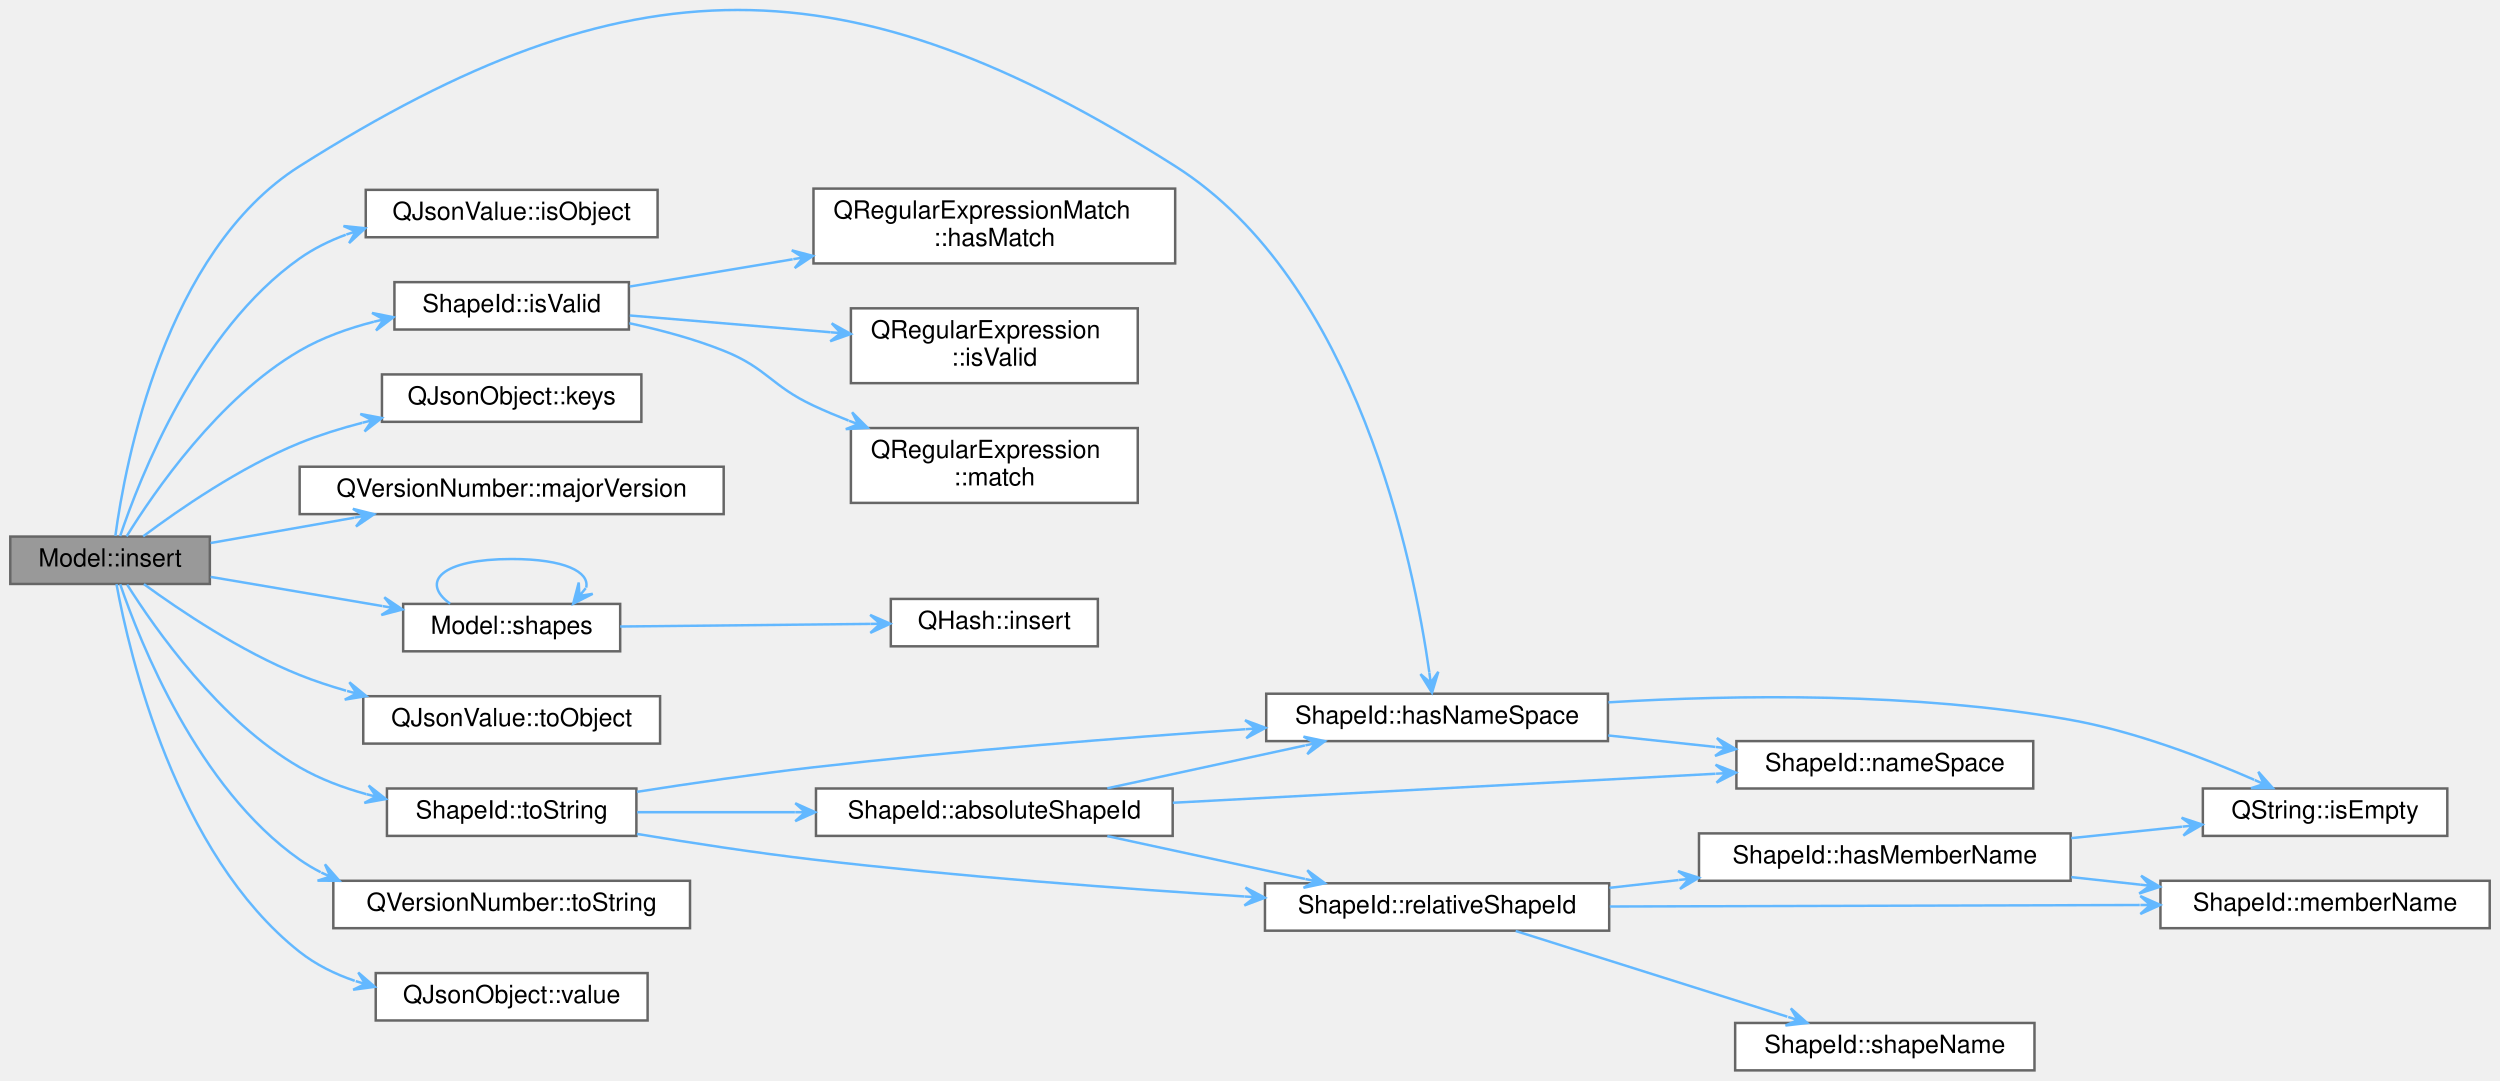
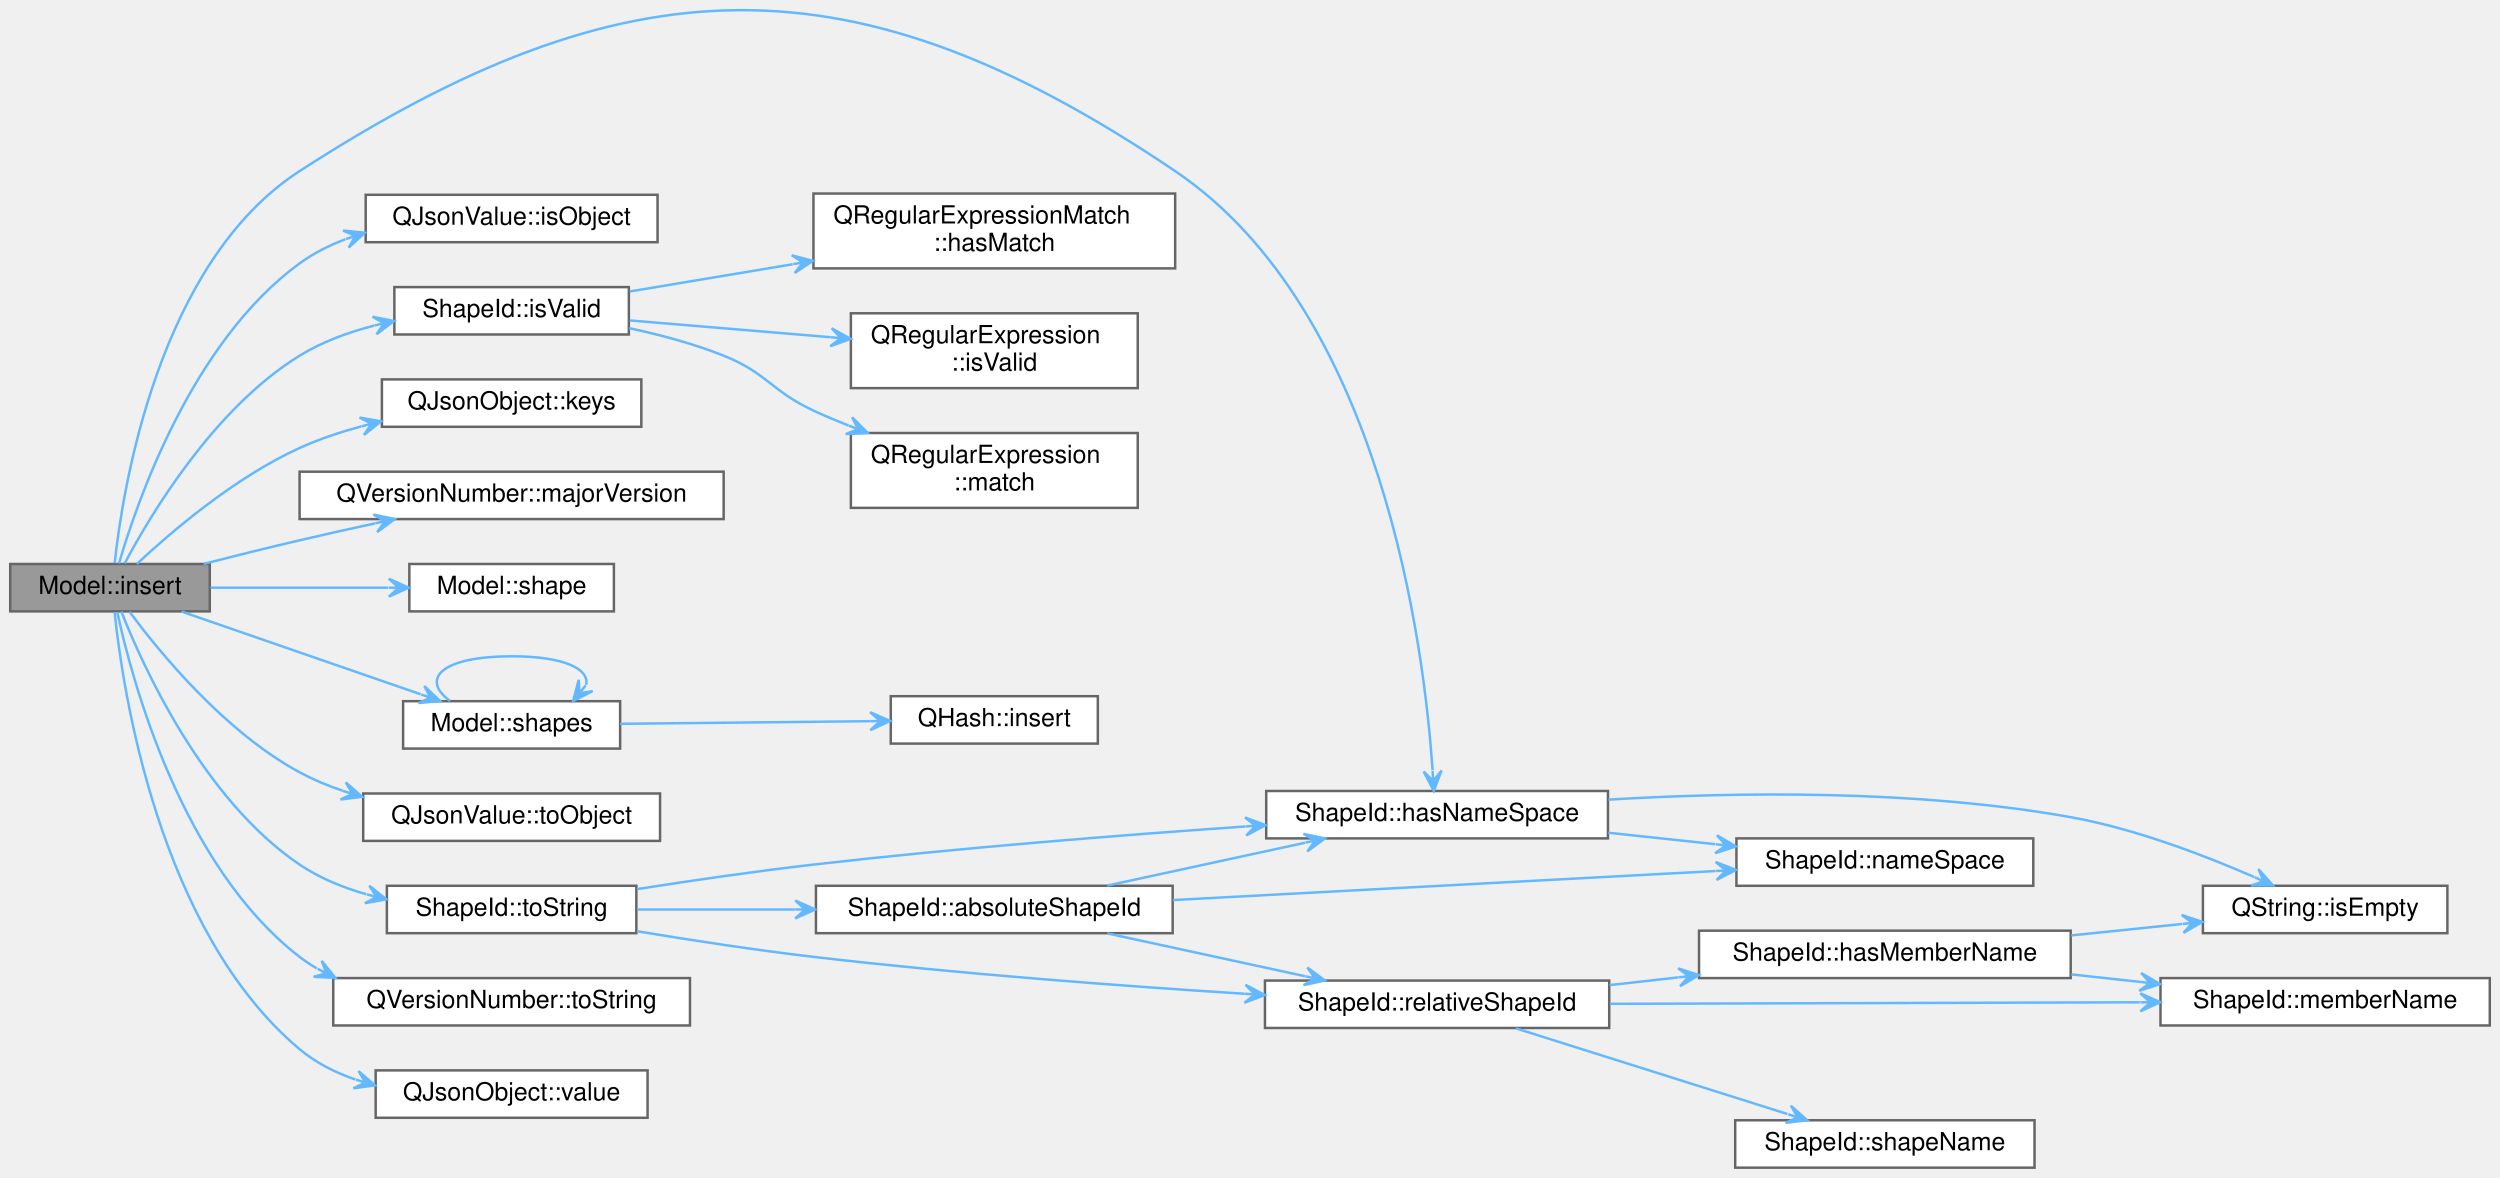
- <svg xmlns="http://www.w3.org/2000/svg" xmlns:xlink="http://www.w3.org/1999/xlink" width="1002pt" height="433pt" viewBox="0.00 0.00 1002.00 433.11">
-   <g id="graph0" class="graph" transform="scale(1 1) rotate(0) translate(4 429.11)">
+ <svg xmlns="http://www.w3.org/2000/svg" xmlns:xlink="http://www.w3.org/1999/xlink" width="1002pt" height="472pt" viewBox="0.00 0.00 1002.00 472.09">
+   <g id="graph0" class="graph" transform="scale(1 1) rotate(0) translate(4 468.09)">
    <g id="node1" class="node">
      <g id="a_node1">
        <a xlink:title="Add the logical content of the JSON AST model file given by ast into this semantic model.">
-           <polygon fill="#999999" stroke="#666666" points="80,-214 0,-214 0,-195 80,-195 80,-214" />
-           <text text-anchor="middle" x="40" y="-202" font-family="Helvetica,sans-Serif" font-size="10.00">Model::insert</text>
+           <polygon fill="#999999" stroke="#666666" points="80,-242 0,-242 0,-223 80,-223 80,-242" />
+           <text text-anchor="middle" x="40" y="-230" font-family="Helvetica,sans-Serif" font-size="10.00">Model::insert</text>
        </a>
      </g>
    </g>
    <g id="node2" class="node">
      <g id="a_node2">
        <a xlink:href="classShapeId.html#ad0bbf397b25b50a3fc9c145cea67ce11" target="_top" xlink:title="Returns true if this Shape ID has a non-empty namespace, otherwise false otherwise.">
          <polygon fill="white" stroke="#666666" points="640.5,-151 503.5,-151 503.5,-132 640.5,-132 640.5,-151" />
          <text text-anchor="middle" x="572" y="-139" font-family="Helvetica,sans-Serif" font-size="10.00">ShapeId::hasNameSpace</text>
        </a>
      </g>
    </g>
    <g id="edge1" class="edge">
-       <path fill="none" stroke="#63b8ff" d="M42.12,-214.26C46.01,-243.13 61.85,-328.26 116,-362.5 247.86,-445.87 335.28,-446.09 467,-362.5 540.02,-316.16 562.7,-203.39 568.91,-159.45" />
-       <polygon fill="#63b8ff" stroke="#63b8ff" points="569.97,-151.39 572.49,-159.79 569.44,-155.35 568.92,-159.32 568.92,-159.32 568.92,-159.32 569.44,-155.35 565.35,-158.85 569.97,-151.39 569.97,-151.39" />
+       <path fill="none" stroke="#63b8ff" d="M41.87,-242.36C45.12,-272.39 59.43,-362.89 116,-399.5 246.97,-484.25 337.7,-486.79 467,-399.5 550.29,-343.27 566.89,-207.99 570.19,-159.32" />
+       <polygon fill="#63b8ff" stroke="#63b8ff" points="570.67,-151.03 573.8,-159.23 570.44,-155.03 570.2,-159.02 570.2,-159.02 570.2,-159.02 570.44,-155.03 566.61,-158.81 570.67,-151.03 570.67,-151.03" />
    </g>
    <g id="node5" class="node">
      <g id="a_node5">
        <a target="_parent" xlink:href="https://doc.qt.io/qt-5/qjsonvalue.html#isObject" xlink:title=" ">
-           <polygon fill="white" stroke="#666666" points="259.5,-353 142.5,-353 142.5,-334 259.5,-334 259.5,-353" />
-           <text text-anchor="middle" x="201" y="-341" font-family="Helvetica,sans-Serif" font-size="10.00">QJsonValue::isObject</text>
+           <polygon fill="white" stroke="#666666" points="259.5,-390 142.5,-390 142.5,-371 259.5,-371 259.5,-390" />
+           <text text-anchor="middle" x="201" y="-378" font-family="Helvetica,sans-Serif" font-size="10.00">QJsonValue::isObject</text>
        </a>
      </g>
    </g>
    <g id="edge4" class="edge">
-       <path fill="none" stroke="#63b8ff" d="M44.04,-214.2C51.85,-237.45 74.98,-296.61 116,-325.5 121.61,-329.45 127.92,-332.56 134.49,-335.01" />
-       <polygon fill="#63b8ff" stroke="#63b8ff" points="142.3,-337.59 133.57,-338.5 138.5,-336.33 134.7,-335.08 134.7,-335.08 134.7,-335.08 138.5,-336.33 135.83,-331.66 142.3,-337.59 142.3,-337.59" />
+       <path fill="none" stroke="#63b8ff" d="M43.6,-242.18C50.7,-266.61 72.82,-331.06 116,-362.5 121.55,-366.54 127.81,-369.71 134.36,-372.19" />
+       <polygon fill="#63b8ff" stroke="#63b8ff" points="142.15,-374.79 133.42,-375.67 138.35,-373.52 134.56,-372.25 134.56,-372.25 134.56,-372.25 138.35,-373.52 135.7,-368.84 142.15,-374.79 142.15,-374.79" />
    </g>
    <g id="node6" class="node">
      <g id="a_node6">
        <a xlink:href="classShapeId.html#a380944df9a71c1108ed5bdb459673a49" target="_top" xlink:title="Returns true if this object represents a valid, non-empty Smithy Shape ID.">
-           <polygon fill="white" stroke="#666666" points="248,-316 154,-316 154,-297 248,-297 248,-316" />
-           <text text-anchor="middle" x="201" y="-304" font-family="Helvetica,sans-Serif" font-size="10.00">ShapeId::isValid</text>
+           <polygon fill="white" stroke="#666666" points="248,-353 154,-353 154,-334 248,-334 248,-353" />
+           <text text-anchor="middle" x="201" y="-341" font-family="Helvetica,sans-Serif" font-size="10.00">ShapeId::isValid</text>
        </a>
      </g>
    </g>
    <g id="edge5" class="edge">
-       <path fill="none" stroke="#63b8ff" d="M46.63,-214.09C57.59,-231.82 83.55,-269.64 116,-288.5 125.04,-293.76 135.43,-297.48 145.76,-300.12" />
-       <polygon fill="#63b8ff" stroke="#63b8ff" points="153.61,-301.94 145.01,-303.65 149.72,-301.04 145.82,-300.14 145.82,-300.14 145.82,-300.14 149.72,-301.04 146.63,-296.63 153.61,-301.94 153.61,-301.94" />
+       <path fill="none" stroke="#63b8ff" d="M45.88,-242.21C56.07,-261.44 81.55,-304.3 116,-325.5 125.01,-331.04 135.47,-334.9 145.89,-337.57" />
+       <polygon fill="#63b8ff" stroke="#63b8ff" points="153.83,-339.39 145.23,-341.11 149.93,-338.5 146.03,-337.6 146.03,-337.6 146.03,-337.6 149.93,-338.5 146.84,-334.09 153.83,-339.39 153.83,-339.39" />
    </g>
    <g id="node10" class="node">
      <g id="a_node10">
        <a target="_parent" xlink:href="https://doc.qt.io/qt-5/qjsonobject.html#keys" xlink:title=" ">
-           <polygon fill="white" stroke="#666666" points="253,-279 149,-279 149,-260 253,-260 253,-279" />
-           <text text-anchor="middle" x="201" y="-267" font-family="Helvetica,sans-Serif" font-size="10.00">QJsonObject::keys</text>
+           <polygon fill="white" stroke="#666666" points="253,-316 149,-316 149,-297 253,-297 253,-316" />
+           <text text-anchor="middle" x="201" y="-304" font-family="Helvetica,sans-Serif" font-size="10.00">QJsonObject::keys</text>
        </a>
      </g>
    </g>
    <g id="edge9" class="edge">
-       <path fill="none" stroke="#63b8ff" d="M53.27,-214.09C67.55,-224.79 92.22,-241.85 116,-251.5 123.94,-254.72 132.54,-257.4 141.11,-259.62" />
-       <polygon fill="#63b8ff" stroke="#63b8ff" points="148.95,-261.54 140.32,-263.14 145.06,-260.59 141.18,-259.64 141.18,-259.64 141.18,-259.64 145.06,-260.59 142.03,-256.14 148.95,-261.54 148.95,-261.54" />
+       <path fill="none" stroke="#63b8ff" d="M50.77,-242.02C64.27,-254.64 89.96,-276.68 116,-288.5 123.8,-292.04 132.32,-294.9 140.86,-297.2" />
+       <polygon fill="#63b8ff" stroke="#63b8ff" points="148.68,-299.17 140.04,-300.71 144.8,-298.19 140.92,-297.22 140.92,-297.22 140.92,-297.22 144.8,-298.19 141.8,-293.73 148.68,-299.17 148.68,-299.17" />
    </g>
    <g id="node11" class="node">
      <g id="a_node11">
        <a target="_parent" xlink:href="https://doc.qt.io/qt-5/qversionnumber.html#majorVersion" xlink:title=" ">
-           <polygon fill="white" stroke="#666666" points="286,-242 116,-242 116,-223 286,-223 286,-242" />
-           <text text-anchor="middle" x="201" y="-230" font-family="Helvetica,sans-Serif" font-size="10.00">QVersionNumber::majorVersion</text>
+           <polygon fill="white" stroke="#666666" points="286,-279 116,-279 116,-260 286,-260 286,-279" />
+           <text text-anchor="middle" x="201" y="-267" font-family="Helvetica,sans-Serif" font-size="10.00">QVersionNumber::majorVersion</text>
        </a>
      </g>
    </g>
    <g id="edge10" class="edge">
-       <path fill="none" stroke="#63b8ff" d="M80.3,-211.42C97.68,-214.48 118.54,-218.15 137.93,-221.57" />
-       <polygon fill="#63b8ff" stroke="#63b8ff" points="145.86,-222.97 137.35,-225.12 141.92,-222.27 137.98,-221.58 137.98,-221.58 137.98,-221.58 141.92,-222.27 138.6,-218.03 145.86,-222.97 145.86,-222.97" />
+       <path fill="none" stroke="#63b8ff" d="M77.55,-242.05C89.76,-245.16 103.44,-248.57 116,-251.5 125.74,-253.78 136.14,-256.1 146.19,-258.28" />
+       <polygon fill="#63b8ff" stroke="#63b8ff" points="154.16,-260 145.58,-261.83 150.25,-259.15 146.34,-258.31 146.34,-258.31 146.34,-258.31 150.25,-259.15 147.1,-254.79 154.16,-260 154.16,-260" />
    </g>
    <g id="node12" class="node">
      <g id="a_node12">
+         <a xlink:href="classModel.html#a230e00c458f652c3fa9b447bdd672bdc" target="_top" xlink:title=" ">
+           <polygon fill="white" stroke="#666666" points="242,-242 160,-242 160,-223 242,-223 242,-242" />
+           <text text-anchor="middle" x="201" y="-230" font-family="Helvetica,sans-Serif" font-size="10.00">Model::shape</text>
+         </a>
+       </g>
+     </g>
+     <g id="edge11" class="edge">
+       <path fill="none" stroke="#63b8ff" d="M80.3,-232.5C101.84,-232.5 128.73,-232.5 151.56,-232.5" />
+       <polygon fill="#63b8ff" stroke="#63b8ff" points="159.77,-232.5 151.77,-236.1 155.77,-232.5 151.77,-232.5 151.77,-232.5 151.77,-232.5 155.77,-232.5 151.77,-228.9 159.77,-232.5 159.77,-232.5" />
+     </g>
+     <g id="node13" class="node">
+       <g id="a_node13">
        <a xlink:href="classModel.html#a006b5ee757212e9de1f564ebcdfab91d" target="_top" xlink:title=" ">
          <polygon fill="white" stroke="#666666" points="244.5,-187 157.5,-187 157.5,-168 244.5,-168 244.5,-187" />
          <text text-anchor="middle" x="201" y="-175" font-family="Helvetica,sans-Serif" font-size="10.00">Model::shapes</text>
        </a>
      </g>
    </g>
-     <g id="edge11" class="edge">
-       <path fill="none" stroke="#63b8ff" d="M80.3,-197.83C101.11,-194.29 126.89,-189.91 149.2,-186.13" />
-       <polygon fill="#63b8ff" stroke="#63b8ff" points="157.24,-184.76 149.96,-189.65 153.3,-185.43 149.36,-186.1 149.36,-186.1 149.36,-186.1 153.3,-185.43 148.75,-182.55 157.24,-184.76 157.24,-184.76" />
-     </g>
-     <g id="node14" class="node">
-       <g id="a_node14">
+     <g id="edge12" class="edge">
+       <path fill="none" stroke="#63b8ff" d="M68.7,-222.92C95.29,-213.72 135.58,-199.78 164.52,-189.77" />
+       <polygon fill="#63b8ff" stroke="#63b8ff" points="172.36,-187.06 165.97,-193.08 168.58,-188.37 164.79,-189.68 164.79,-189.68 164.79,-189.68 168.58,-188.37 163.62,-186.28 172.36,-187.06 172.36,-187.06" />
+     </g>
+     <g id="node15" class="node">
+       <g id="a_node15">
        <a target="_parent" xlink:href="https://doc.qt.io/qt-5/qjsonvalue.html#toObject-1" xlink:title=" ">
          <polygon fill="white" stroke="#666666" points="260.5,-150 141.5,-150 141.5,-131 260.5,-131 260.5,-150" />
          <text text-anchor="middle" x="201" y="-138" font-family="Helvetica,sans-Serif" font-size="10.00">QJsonValue::toObject</text>
        </a>
      </g>
    </g>
-     <g id="edge14" class="edge">
-       <path fill="none" stroke="#63b8ff" d="M53.56,-194.93C67.91,-184.47 92.46,-167.92 116,-158.5 121.94,-156.12 128.25,-154.04 134.63,-152.21" />
-       <polygon fill="#63b8ff" stroke="#63b8ff" points="142.74,-150.04 135.94,-155.59 138.87,-151.07 135.01,-152.11 135.01,-152.11 135.01,-152.11 138.87,-151.07 134.08,-148.63 142.74,-150.04 142.74,-150.04" />
-     </g>
-     <g id="node15" class="node">
-       <g id="a_node15">
+     <g id="edge15" class="edge">
+       <path fill="none" stroke="#63b8ff" d="M47.85,-222.81C59.75,-206.74 85.9,-174.75 116,-158.5 121.44,-155.56 127.33,-153.1 133.37,-151.05" />
+       <polygon fill="#63b8ff" stroke="#63b8ff" points="141.09,-148.65 134.51,-154.46 137.27,-149.84 133.45,-151.02 133.45,-151.02 133.45,-151.02 137.27,-149.84 132.38,-147.58 141.09,-148.65 141.09,-148.65" />
+     </g>
+     <g id="node16" class="node">
+       <g id="a_node16">
        <a xlink:href="classShapeId.html#a564f14952b394af6b38f748417a7e48a" target="_top" xlink:title="Returns this object as an absolute Smithy Shape ID if this object has a namespace,...">
          <polygon fill="white" stroke="#666666" points="251,-113 151,-113 151,-94 251,-94 251,-113" />
          <text text-anchor="middle" x="201" y="-101" font-family="Helvetica,sans-Serif" font-size="10.00">ShapeId::toString</text>
        </a>
      </g>
    </g>
-     <g id="edge15" class="edge">
-       <path fill="none" stroke="#63b8ff" d="M46.84,-194.75C57.94,-177.12 83.87,-140.05 116,-121.5 124.17,-116.78 133.44,-113.3 142.76,-110.72" />
-       <polygon fill="#63b8ff" stroke="#63b8ff" points="150.57,-108.77 143.69,-114.2 146.69,-109.74 142.81,-110.71 142.81,-110.71 142.81,-110.71 146.69,-109.74 141.94,-107.22 150.57,-108.77 150.57,-108.77" />
-     </g>
-     <g id="node21" class="node">
-       <g id="a_node21">
+     <g id="edge16" class="edge">
+       <path fill="none" stroke="#63b8ff" d="M44.53,-222.95C53.12,-201.17 77.26,-147.66 116,-121.5 124.02,-116.09 133.36,-112.26 142.85,-109.57" />
+       <polygon fill="#63b8ff" stroke="#63b8ff" points="150.82,-107.56 143.94,-113.01 146.94,-108.54 143.06,-109.51 143.06,-109.51 143.06,-109.51 146.94,-108.54 142.18,-106.02 150.82,-107.56 150.82,-107.56" />
+     </g>
+     <g id="node22" class="node">
+       <g id="a_node22">
        <a target="_parent" xlink:href="https://doc.qt.io/qt-5/qversionnumber.html#toString" xlink:title=" ">
          <polygon fill="white" stroke="#666666" points="272.5,-76 129.5,-76 129.5,-57 272.5,-57 272.5,-76" />
          <text text-anchor="middle" x="201" y="-64" font-family="Helvetica,sans-Serif" font-size="10.00">QVersionNumber::toString</text>
        </a>
      </g>
    </g>
-     <g id="edge27" class="edge">
-       <path fill="none" stroke="#63b8ff" d="M44.06,-194.88C51.93,-171.81 75.17,-113.14 116,-84.5 118.67,-82.63 121.5,-80.94 124.44,-79.43" />
-       <polygon fill="#63b8ff" stroke="#63b8ff" points="131.94,-76 126.16,-82.6 128.3,-77.66 124.66,-79.32 124.66,-79.32 124.66,-79.32 128.3,-77.66 123.17,-76.05 131.94,-76 131.94,-76" />
-     </g>
-     <g id="node22" class="node">
-       <g id="a_node22">
+     <g id="edge28" class="edge">
+       <path fill="none" stroke="#63b8ff" d="M42.92,-222.7C48.69,-195.92 68.54,-121.07 116,-84.5 118.19,-82.82 120.49,-81.28 122.9,-79.88" />
+       <polygon fill="#63b8ff" stroke="#63b8ff" points="130.35,-76.09 124.86,-82.92 126.79,-77.9 123.23,-79.72 123.23,-79.72 123.23,-79.72 126.79,-77.9 121.59,-76.51 130.35,-76.09 130.35,-76.09" />
+     </g>
+     <g id="node23" class="node">
+       <g id="a_node23">
        <a target="_parent" xlink:href="https://doc.qt.io/qt-5/qjsonobject.html#value" xlink:title=" ">
          <polygon fill="white" stroke="#666666" points="255.5,-39 146.5,-39 146.5,-20 255.5,-20 255.5,-39" />
          <text text-anchor="middle" x="201" y="-27" font-family="Helvetica,sans-Serif" font-size="10.00">QJsonObject::value</text>
        </a>
      </g>
    </g>
-     <g id="edge28" class="edge">
-       <path fill="none" stroke="#63b8ff" d="M42.57,-194.92C47.64,-167.27 66.2,-86.8 116,-47.5 122.5,-42.37 130.13,-38.62 138.09,-35.89" />
-       <polygon fill="#63b8ff" stroke="#63b8ff" points="146.14,-33.49 139.5,-39.23 142.3,-34.63 138.47,-35.78 138.47,-35.78 138.47,-35.78 142.3,-34.63 137.44,-32.33 146.14,-33.49 146.14,-33.49" />
+     <g id="edge29" class="edge">
+       <path fill="none" stroke="#63b8ff" d="M41.85,-222.61C45.09,-191.52 59.46,-94.96 116,-47.5 122.49,-42.05 130.24,-38.13 138.37,-35.34" />
+       <polygon fill="#63b8ff" stroke="#63b8ff" points="146.25,-32.98 139.62,-38.72 142.42,-34.13 138.59,-35.27 138.59,-35.27 138.59,-35.27 142.42,-34.13 137.56,-31.82 146.25,-32.98 146.25,-32.98" />
    </g>
    <g id="node3" class="node">
      <g id="a_node3">
        <a target="_parent" xlink:href="https://doc.qt.io/qt-5/qstring.html#isEmpty" xlink:title=" ">
          <polygon fill="white" stroke="#666666" points="977,-113 879,-113 879,-94 977,-94 977,-113" />
          <text text-anchor="middle" x="928" y="-101" font-family="Helvetica,sans-Serif" font-size="10.00">QString::isEmpty</text>
        </a>
      </g>
    </g>
    <g id="edge2" class="edge">
      <path fill="none" stroke="#63b8ff" d="M640.69,-147.54C691.98,-150.6 763.96,-151.63 826,-140.5 851.8,-135.87 879.67,-125.19 899.59,-116.49" />
      <polygon fill="#63b8ff" stroke="#63b8ff" points="907.07,-113.15 901.24,-119.7 903.42,-114.78 899.77,-116.41 899.77,-116.41 899.77,-116.41 903.42,-114.78 898.3,-113.13 907.07,-113.15 907.07,-113.15" />
    </g>
    <g id="node4" class="node">
      <g id="a_node4">
        <a xlink:href="classShapeId.html#a0d88184bccd8dc5b22b67800aeccf092" target="_top" xlink:title="Returns the Shape ID's namespace, if it has one, otherwise a null string.">
          <polygon fill="white" stroke="#666666" points="811,-132 692,-132 692,-113 811,-113 811,-132" />
          <text text-anchor="middle" x="751.5" y="-120" font-family="Helvetica,sans-Serif" font-size="10.00">ShapeId::nameSpace</text>
        </a>
      </g>
    </g>
    <g id="edge3" class="edge">
      <path fill="none" stroke="#63b8ff" d="M640.61,-134.26C654.7,-132.75 669.54,-131.17 683.6,-129.66" />
      <polygon fill="#63b8ff" stroke="#63b8ff" points="691.78,-128.79 684.2,-133.22 687.8,-129.21 683.82,-129.64 683.82,-129.64 683.82,-129.64 687.8,-129.21 683.44,-126.06 691.78,-128.79 691.78,-128.79" />
    </g>
    <g id="node7" class="node">
      <g id="a_node7">
        <a target="_parent" xlink:href="https://doc.qt.io/qt-5/qregularexpressionmatch.html#hasMatch" xlink:title=" ">
-           <polygon fill="white" stroke="#666666" points="467,-353.5 322,-353.5 322,-323.5 467,-323.5 467,-353.5" />
-           <text text-anchor="start" x="330" y="-341.5" font-family="Helvetica,sans-Serif" font-size="10.00">QRegularExpressionMatch</text>
-           <text text-anchor="middle" x="394.5" y="-330.5" font-family="Helvetica,sans-Serif" font-size="10.00">::hasMatch</text>
+           <polygon fill="white" stroke="#666666" points="467,-390.5 322,-390.5 322,-360.5 467,-360.5 467,-390.5" />
+           <text text-anchor="start" x="330" y="-378.5" font-family="Helvetica,sans-Serif" font-size="10.00">QRegularExpressionMatch</text>
+           <text text-anchor="middle" x="394.5" y="-367.5" font-family="Helvetica,sans-Serif" font-size="10.00">::hasMatch</text>
        </a>
      </g>
    </g>
    <g id="edge6" class="edge">
-       <path fill="none" stroke="#63b8ff" d="M248.36,-314.25C267.98,-317.52 291.4,-321.44 313.65,-325.16" />
-       <polygon fill="#63b8ff" stroke="#63b8ff" points="321.79,-326.52 313.3,-328.75 317.84,-325.86 313.9,-325.2 313.9,-325.2 313.9,-325.2 317.84,-325.86 314.49,-321.65 321.79,-326.52 321.79,-326.52" />
+       <path fill="none" stroke="#63b8ff" d="M248.36,-351.25C267.98,-354.52 291.4,-358.44 313.65,-362.16" />
+       <polygon fill="#63b8ff" stroke="#63b8ff" points="321.79,-363.52 313.3,-365.75 317.84,-362.86 313.9,-362.2 313.9,-362.2 313.9,-362.2 317.84,-362.86 314.49,-358.65 321.79,-363.52 321.79,-363.52" />
    </g>
    <g id="node8" class="node">
      <g id="a_node8">
        <a target="_parent" xlink:href="https://doc.qt.io/qt-5/qregularexpression.html#isValid" xlink:title=" ">
-           <polygon fill="white" stroke="#666666" points="452,-305.5 337,-305.5 337,-275.5 452,-275.5 452,-305.5" />
-           <text text-anchor="start" x="345" y="-293.5" font-family="Helvetica,sans-Serif" font-size="10.00">QRegularExpression</text>
-           <text text-anchor="middle" x="394.5" y="-282.5" font-family="Helvetica,sans-Serif" font-size="10.00">::isValid</text>
+           <polygon fill="white" stroke="#666666" points="452,-342.5 337,-342.5 337,-312.5 452,-312.5 452,-342.5" />
+           <text text-anchor="start" x="345" y="-330.5" font-family="Helvetica,sans-Serif" font-size="10.00">QRegularExpression</text>
+           <text text-anchor="middle" x="394.5" y="-319.5" font-family="Helvetica,sans-Serif" font-size="10.00">::isValid</text>
        </a>
      </g>
    </g>
    <g id="edge7" class="edge">
-       <path fill="none" stroke="#63b8ff" d="M248.36,-302.63C272.53,-300.61 302.49,-298.1 328.91,-295.9" />
-       <polygon fill="#63b8ff" stroke="#63b8ff" points="336.98,-295.22 329.31,-299.48 332.99,-295.56 329.01,-295.89 329.01,-295.89 329.01,-295.89 332.99,-295.56 328.71,-292.3 336.98,-295.22 336.98,-295.22" />
+       <path fill="none" stroke="#63b8ff" d="M248.36,-339.63C272.53,-337.61 302.49,-335.1 328.91,-332.9" />
+       <polygon fill="#63b8ff" stroke="#63b8ff" points="336.98,-332.22 329.31,-336.48 332.99,-332.56 329.01,-332.89 329.01,-332.89 329.01,-332.89 332.99,-332.56 328.71,-329.3 336.98,-332.22 336.98,-332.22" />
    </g>
    <g id="node9" class="node">
      <g id="a_node9">
        <a target="_parent" xlink:href="https://doc.qt.io/qt-5/qregularexpression.html#match" xlink:title=" ">
-           <polygon fill="white" stroke="#666666" points="452,-257.5 337,-257.5 337,-227.5 452,-227.5 452,-257.5" />
-           <text text-anchor="start" x="345" y="-245.5" font-family="Helvetica,sans-Serif" font-size="10.00">QRegularExpression</text>
-           <text text-anchor="middle" x="394.5" y="-234.5" font-family="Helvetica,sans-Serif" font-size="10.00">::match</text>
+           <polygon fill="white" stroke="#666666" points="452,-294.5 337,-294.5 337,-264.5 452,-264.5 452,-294.5" />
+           <text text-anchor="start" x="345" y="-282.5" font-family="Helvetica,sans-Serif" font-size="10.00">QRegularExpression</text>
+           <text text-anchor="middle" x="394.5" y="-271.5" font-family="Helvetica,sans-Serif" font-size="10.00">::match</text>
        </a>
      </g>
    </g>
    <g id="edge8" class="edge">
-       <path fill="none" stroke="#63b8ff" d="M248.17,-299.52C260.7,-296.85 274.09,-293.26 286,-288.5 303.41,-281.55 305,-274.42 322,-266.5 326.52,-264.39 331.27,-262.38 336.09,-260.49" />
-       <polygon fill="#63b8ff" stroke="#63b8ff" points="343.7,-257.6 337.5,-263.81 339.96,-259.02 336.22,-260.44 336.22,-260.44 336.22,-260.44 339.96,-259.02 334.94,-257.07 343.7,-257.6 343.7,-257.6" />
-     </g>
-     <g id="edge13" class="edge">
+       <path fill="none" stroke="#63b8ff" d="M248.17,-336.52C260.7,-333.85 274.09,-330.26 286,-325.5 303.41,-318.55 305,-311.42 322,-303.5 326.52,-301.39 331.27,-299.38 336.09,-297.49" />
+       <polygon fill="#63b8ff" stroke="#63b8ff" points="343.7,-294.6 337.5,-300.81 339.96,-296.02 336.22,-297.44 336.22,-297.44 336.22,-297.44 339.96,-296.02 334.94,-294.07 343.7,-294.6 343.7,-294.6" />
+     </g>
+     <g id="edge14" class="edge">
      <path fill="none" stroke="#63b8ff" d="M176.34,-187.08C164.34,-195.73 172.56,-205 201,-205 222.33,-205 232.28,-199.79 230.87,-193.53" />
      <polygon fill="#63b8ff" stroke="#63b8ff" points="225.66,-187.08 233.49,-191.05 228.17,-190.2 230.69,-193.31 230.69,-193.31 230.69,-193.31 228.17,-190.2 227.89,-195.57 225.66,-187.08 225.66,-187.08" />
    </g>
-     <g id="node13" class="node">
-       <g id="a_node13">
+     <g id="node14" class="node">
+       <g id="a_node14">
        <a target="_parent" xlink:href="https://doc.qt.io/qt-5/qhash.html#insert" xlink:title=" ">
          <polygon fill="white" stroke="#666666" points="436,-189 353,-189 353,-170 436,-170 436,-189" />
          <text text-anchor="middle" x="394.5" y="-177" font-family="Helvetica,sans-Serif" font-size="10.00">QHash::insert</text>
        </a>
      </g>
    </g>
-     <g id="edge12" class="edge">
+     <g id="edge13" class="edge">
      <path fill="none" stroke="#63b8ff" d="M244.5,-177.94C274.14,-178.25 313.75,-178.67 344.69,-178.99" />
      <polygon fill="#63b8ff" stroke="#63b8ff" points="352.76,-179.07 344.72,-182.59 348.76,-179.03 344.76,-178.99 344.76,-178.99 344.76,-178.99 348.76,-179.03 344.8,-175.39 352.76,-179.07 352.76,-179.07" />
    </g>
-     <g id="edge25" class="edge">
+     <g id="edge26" class="edge">
      <path fill="none" stroke="#63b8ff" d="M251.23,-111.67C272.89,-115.06 298.66,-118.82 322,-121.5 379.95,-128.17 445.75,-133.35 495.15,-136.77" />
      <polygon fill="#63b8ff" stroke="#63b8ff" points="503.24,-137.32 495.01,-140.37 499.25,-137.05 495.26,-136.77 495.26,-136.77 495.26,-136.77 499.25,-137.05 495.51,-133.18 503.24,-137.32 503.24,-137.32" />
    </g>
-     <g id="node16" class="node">
-       <g id="a_node16">
+     <g id="node17" class="node">
+       <g id="a_node17">
        <a xlink:href="classShapeId.html#a42ae1231e4d242958ab12e61504e33ca" target="_top" xlink:title="Returns this object as an absolute Smithy Shape ID if this object has a namespace,...">
          <polygon fill="white" stroke="#666666" points="466,-113 323,-113 323,-94 466,-94 466,-113" />
          <text text-anchor="middle" x="394.5" y="-101" font-family="Helvetica,sans-Serif" font-size="10.00">ShapeId::absoluteShapeId</text>
        </a>
      </g>
    </g>
-     <g id="edge16" class="edge">
+     <g id="edge17" class="edge">
      <path fill="none" stroke="#63b8ff" d="M251.32,-103.5C270.58,-103.5 293.14,-103.5 314.55,-103.5" />
      <polygon fill="#63b8ff" stroke="#63b8ff" points="322.69,-103.5 314.69,-107.1 318.69,-103.5 314.69,-103.5 314.69,-103.5 314.69,-103.5 318.69,-103.5 314.69,-99.9 322.69,-103.5 322.69,-103.5" />
    </g>
-     <g id="node17" class="node">
-       <g id="a_node17">
+     <g id="node18" class="node">
+       <g id="a_node18">
        <a xlink:href="classShapeId.html#aad508460b545930c3aeb82021e79de5a" target="_top" xlink:title="Returns this object as a relative Smithy Shape ID, that one without a leading namespace.">
          <polygon fill="white" stroke="#666666" points="641,-75 503,-75 503,-56 641,-56 641,-75" />
          <text text-anchor="middle" x="572" y="-63" font-family="Helvetica,sans-Serif" font-size="10.00">ShapeId::relativeShapeId</text>
        </a>
      </g>
    </g>
-     <g id="edge26" class="edge">
+     <g id="edge27" class="edge">
      <path fill="none" stroke="#63b8ff" d="M251.21,-94.79C272.87,-91.19 298.64,-87.24 322,-84.5 379.82,-77.73 445.49,-72.83 494.86,-69.71" />
      <polygon fill="#63b8ff" stroke="#63b8ff" points="502.96,-69.2 495.2,-73.3 498.96,-69.45 494.97,-69.7 494.97,-69.7 494.97,-69.7 498.96,-69.45 494.75,-66.11 502.96,-69.2 502.96,-69.2" />
    </g>
-     <g id="edge17" class="edge">
+     <g id="edge18" class="edge">
      <path fill="none" stroke="#63b8ff" d="M439.79,-113.09C463.88,-118.31 493.83,-124.79 519.03,-130.25" />
      <polygon fill="#63b8ff" stroke="#63b8ff" points="527.03,-131.98 518.45,-133.81 523.12,-131.13 519.21,-130.29 519.21,-130.29 519.21,-130.29 523.12,-131.13 519.98,-126.77 527.03,-131.98 527.03,-131.98" />
    </g>
-     <g id="edge18" class="edge">
+     <g id="edge19" class="edge">
      <path fill="none" stroke="#63b8ff" d="M466.06,-107.28C529.34,-110.66 621.53,-115.6 683.65,-118.92" />
      <polygon fill="#63b8ff" stroke="#63b8ff" points="691.83,-119.36 683.65,-122.53 687.83,-119.15 683.84,-118.93 683.84,-118.93 683.84,-118.93 687.83,-119.15 684.03,-115.34 691.83,-119.36 691.83,-119.36" />
    </g>
-     <g id="edge19" class="edge">
+     <g id="edge20" class="edge">
      <path fill="none" stroke="#63b8ff" d="M439.79,-93.91C463.88,-88.69 493.83,-82.21 519.03,-76.75" />
      <polygon fill="#63b8ff" stroke="#63b8ff" points="527.03,-75.02 519.98,-80.23 523.12,-75.87 519.21,-76.71 519.21,-76.71 519.21,-76.71 523.12,-75.87 518.45,-73.19 527.03,-75.02 527.03,-75.02" />
    </g>
-     <g id="node18" class="node">
-       <g id="a_node18">
+     <g id="node19" class="node">
+       <g id="a_node19">
        <a xlink:href="classShapeId.html#a6f1fc0aab99d0108fc3f1eeb5a4d2687" target="_top" xlink:title="Returns true if this Shape ID has a non-empty member name, otherwise false otherwise.">
          <polygon fill="white" stroke="#666666" points="826,-95 677,-95 677,-76 826,-76 826,-95" />
          <text text-anchor="middle" x="751.5" y="-83" font-family="Helvetica,sans-Serif" font-size="10.00">ShapeId::hasMemberName</text>
        </a>
      </g>
    </g>
-     <g id="edge20" class="edge">
+     <g id="edge21" class="edge">
      <path fill="none" stroke="#63b8ff" d="M641.12,-73.18C650.19,-74.2 659.57,-75.25 668.85,-76.3" />
      <polygon fill="#63b8ff" stroke="#63b8ff" points="676.96,-77.21 668.61,-79.9 672.98,-76.77 669.01,-76.32 669.01,-76.32 669.01,-76.32 672.98,-76.77 669.41,-72.74 676.96,-77.21 676.96,-77.21" />
    </g>
-     <g id="node19" class="node">
-       <g id="a_node19">
+     <g id="node20" class="node">
+       <g id="a_node20">
        <a xlink:href="classShapeId.html#a9b1580e3aa193c99d000aa084def3a70" target="_top" xlink:title="Returns the Shape ID's member name, if it has one, otherwise a null string.">
          <polygon fill="white" stroke="#666666" points="994,-76 862,-76 862,-57 994,-57 994,-76" />
          <text text-anchor="middle" x="928" y="-64" font-family="Helvetica,sans-Serif" font-size="10.00">ShapeId::memberName</text>
        </a>
      </g>
    </g>
-     <g id="edge23" class="edge">
+     <g id="edge24" class="edge">
      <path fill="none" stroke="#63b8ff" d="M641.25,-65.69C702.21,-65.86 791.25,-66.12 853.7,-66.29" />
      <polygon fill="#63b8ff" stroke="#63b8ff" points="861.94,-66.32 853.93,-69.89 857.94,-66.3 853.94,-66.29 853.94,-66.29 853.94,-66.29 857.94,-66.3 853.95,-62.69 861.94,-66.32 861.94,-66.32" />
    </g>
-     <g id="node20" class="node">
-       <g id="a_node20">
+     <g id="node21" class="node">
+       <g id="a_node21">
        <a xlink:href="classShapeId.html#a8aad9a1383c03aee2f33b1568e89f688" target="_top" xlink:title="Returns the Shape ID's shape name, if it has one, otherwise a null string.">
          <polygon fill="white" stroke="#666666" points="811.5,-19 691.5,-19 691.5,0 811.5,0 811.5,-19" />
          <text text-anchor="middle" x="751.5" y="-7" font-family="Helvetica,sans-Serif" font-size="10.00">ShapeId::shapeName</text>
        </a>
      </g>
    </g>
-     <g id="edge24" class="edge">
+     <g id="edge25" class="edge">
      <path fill="none" stroke="#63b8ff" d="M603.51,-55.87C633.67,-46.36 679.88,-31.78 712.42,-21.51" />
      <polygon fill="#63b8ff" stroke="#63b8ff" points="720.38,-19 713.84,-24.84 716.57,-20.2 712.76,-21.41 712.76,-21.41 712.76,-21.41 716.57,-20.2 711.67,-17.97 720.38,-19 720.38,-19" />
    </g>
-     <g id="edge21" class="edge">
+     <g id="edge22" class="edge">
      <path fill="none" stroke="#63b8ff" d="M826.25,-93.11C841.1,-94.64 856.49,-96.23 870.63,-97.69" />
      <polygon fill="#63b8ff" stroke="#63b8ff" points="878.8,-98.53 870.48,-101.29 874.82,-98.12 870.84,-97.71 870.84,-97.71 870.84,-97.71 874.82,-98.12 871.21,-94.13 878.8,-98.53 878.8,-98.53" />
    </g>
-     <g id="edge22" class="edge">
+     <g id="edge23" class="edge">
      <path fill="none" stroke="#63b8ff" d="M826.25,-77.47C835.39,-76.47 844.73,-75.46 853.85,-74.46" />
      <polygon fill="#63b8ff" stroke="#63b8ff" points="861.81,-73.6 854.25,-78.04 857.83,-74.03 853.86,-74.46 853.86,-74.46 853.86,-74.46 857.83,-74.03 853.47,-70.89 861.81,-73.6 861.81,-73.6" />
    </g>
  </g>
</svg>
